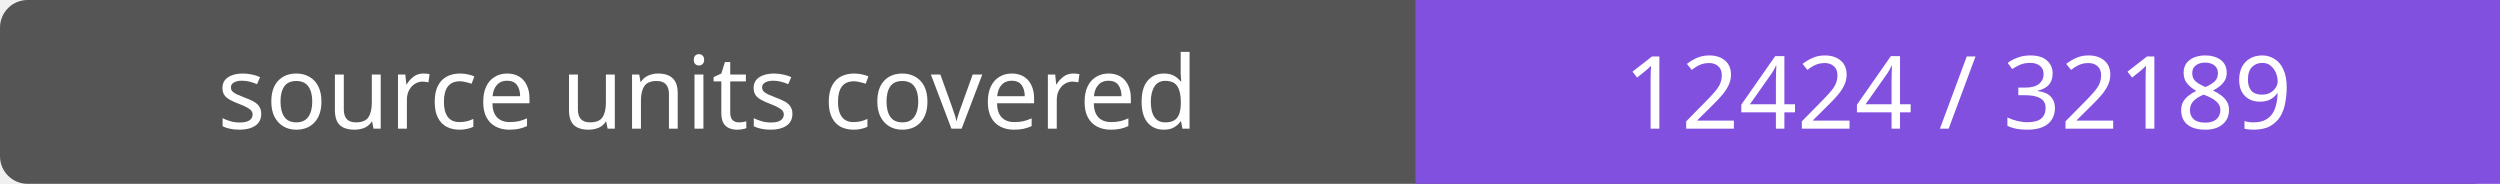
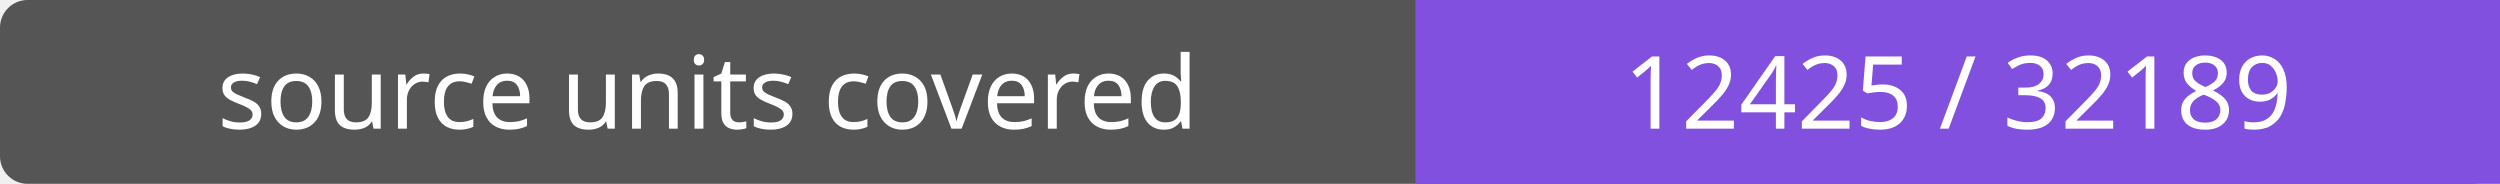
- <svg xmlns="http://www.w3.org/2000/svg" width="272" height="20" role="img" aria-label="source units covered: 12424 / 32189">
+ <svg xmlns="http://www.w3.org/2000/svg" width="272" height="20" role="img" aria-label="source units covered: 12425 / 32189">
  <rect width="272" height="20" rx="3" fill="#555" />
  <path fill="#8250df" d="M154 0h118v20H154z" />
  <g fill="#fff" text-anchor="middle" font-family="Verdana,sans-serif" font-size="11">
    <text x="77.0" y="14">source units covered</text>
-     <text x="213.0" y="14">12424 / 32189</text>
+     <text x="213.0" y="14">12425 / 32189</text>
  </g>
</svg>
